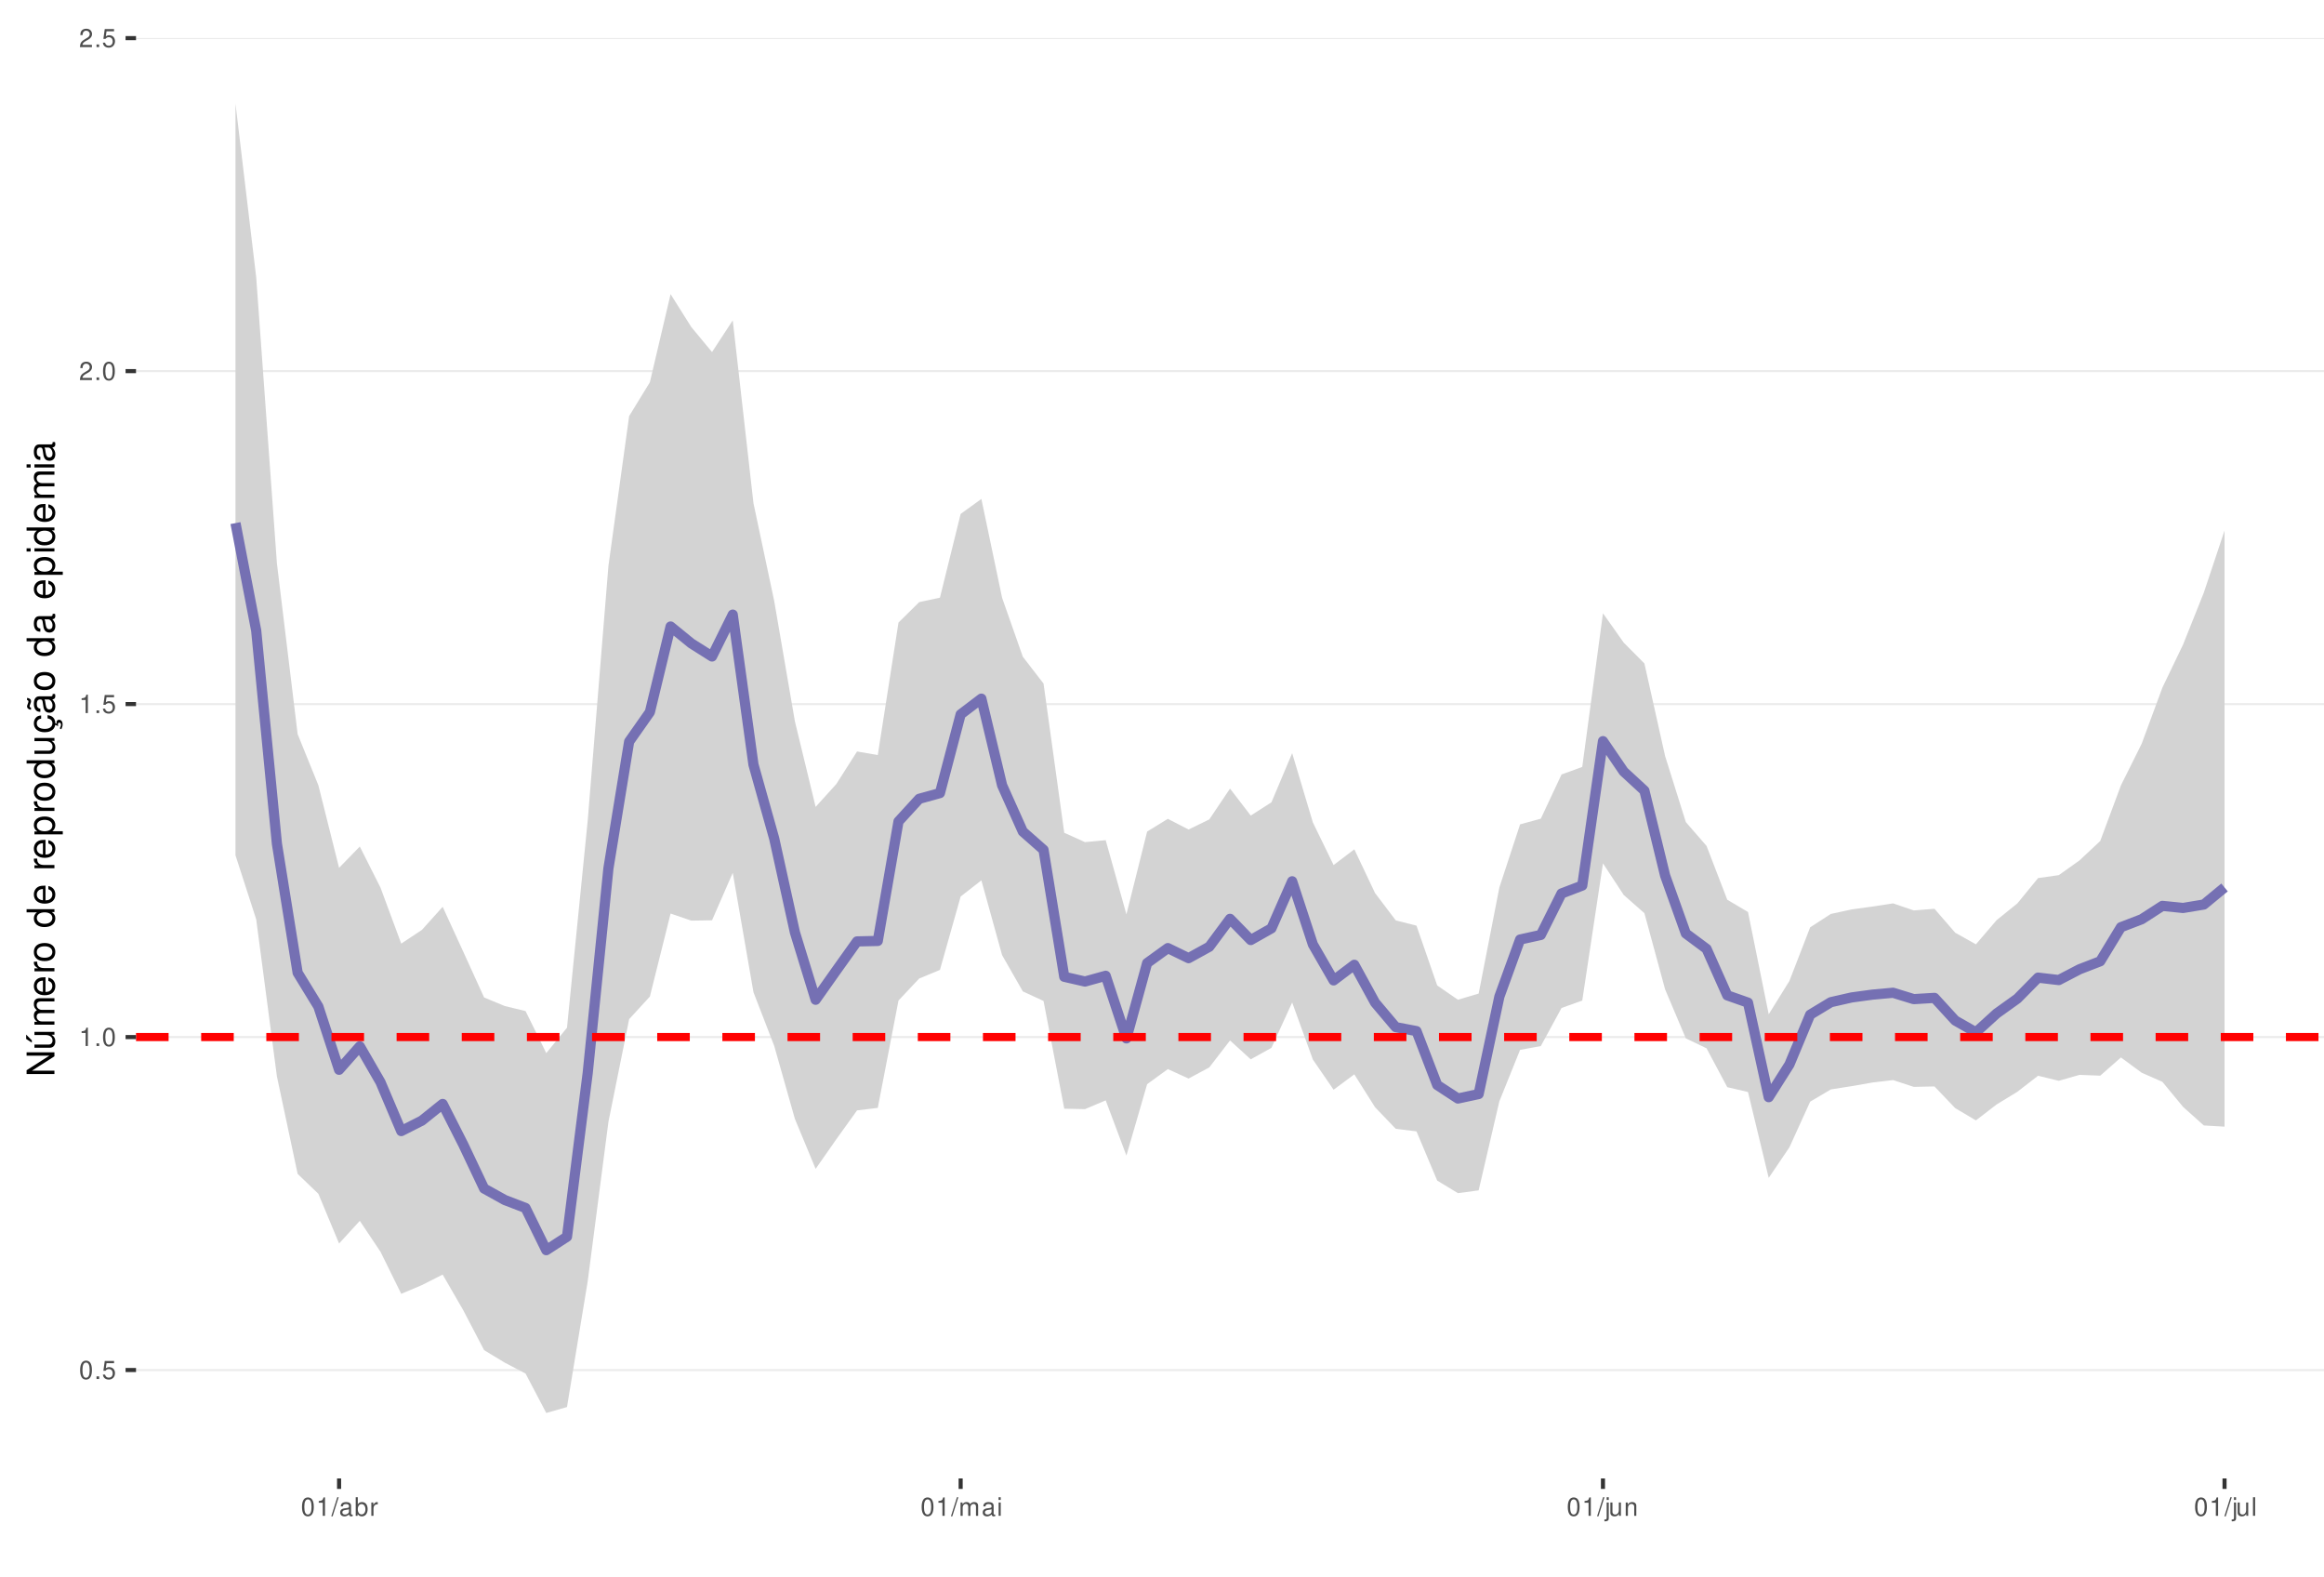
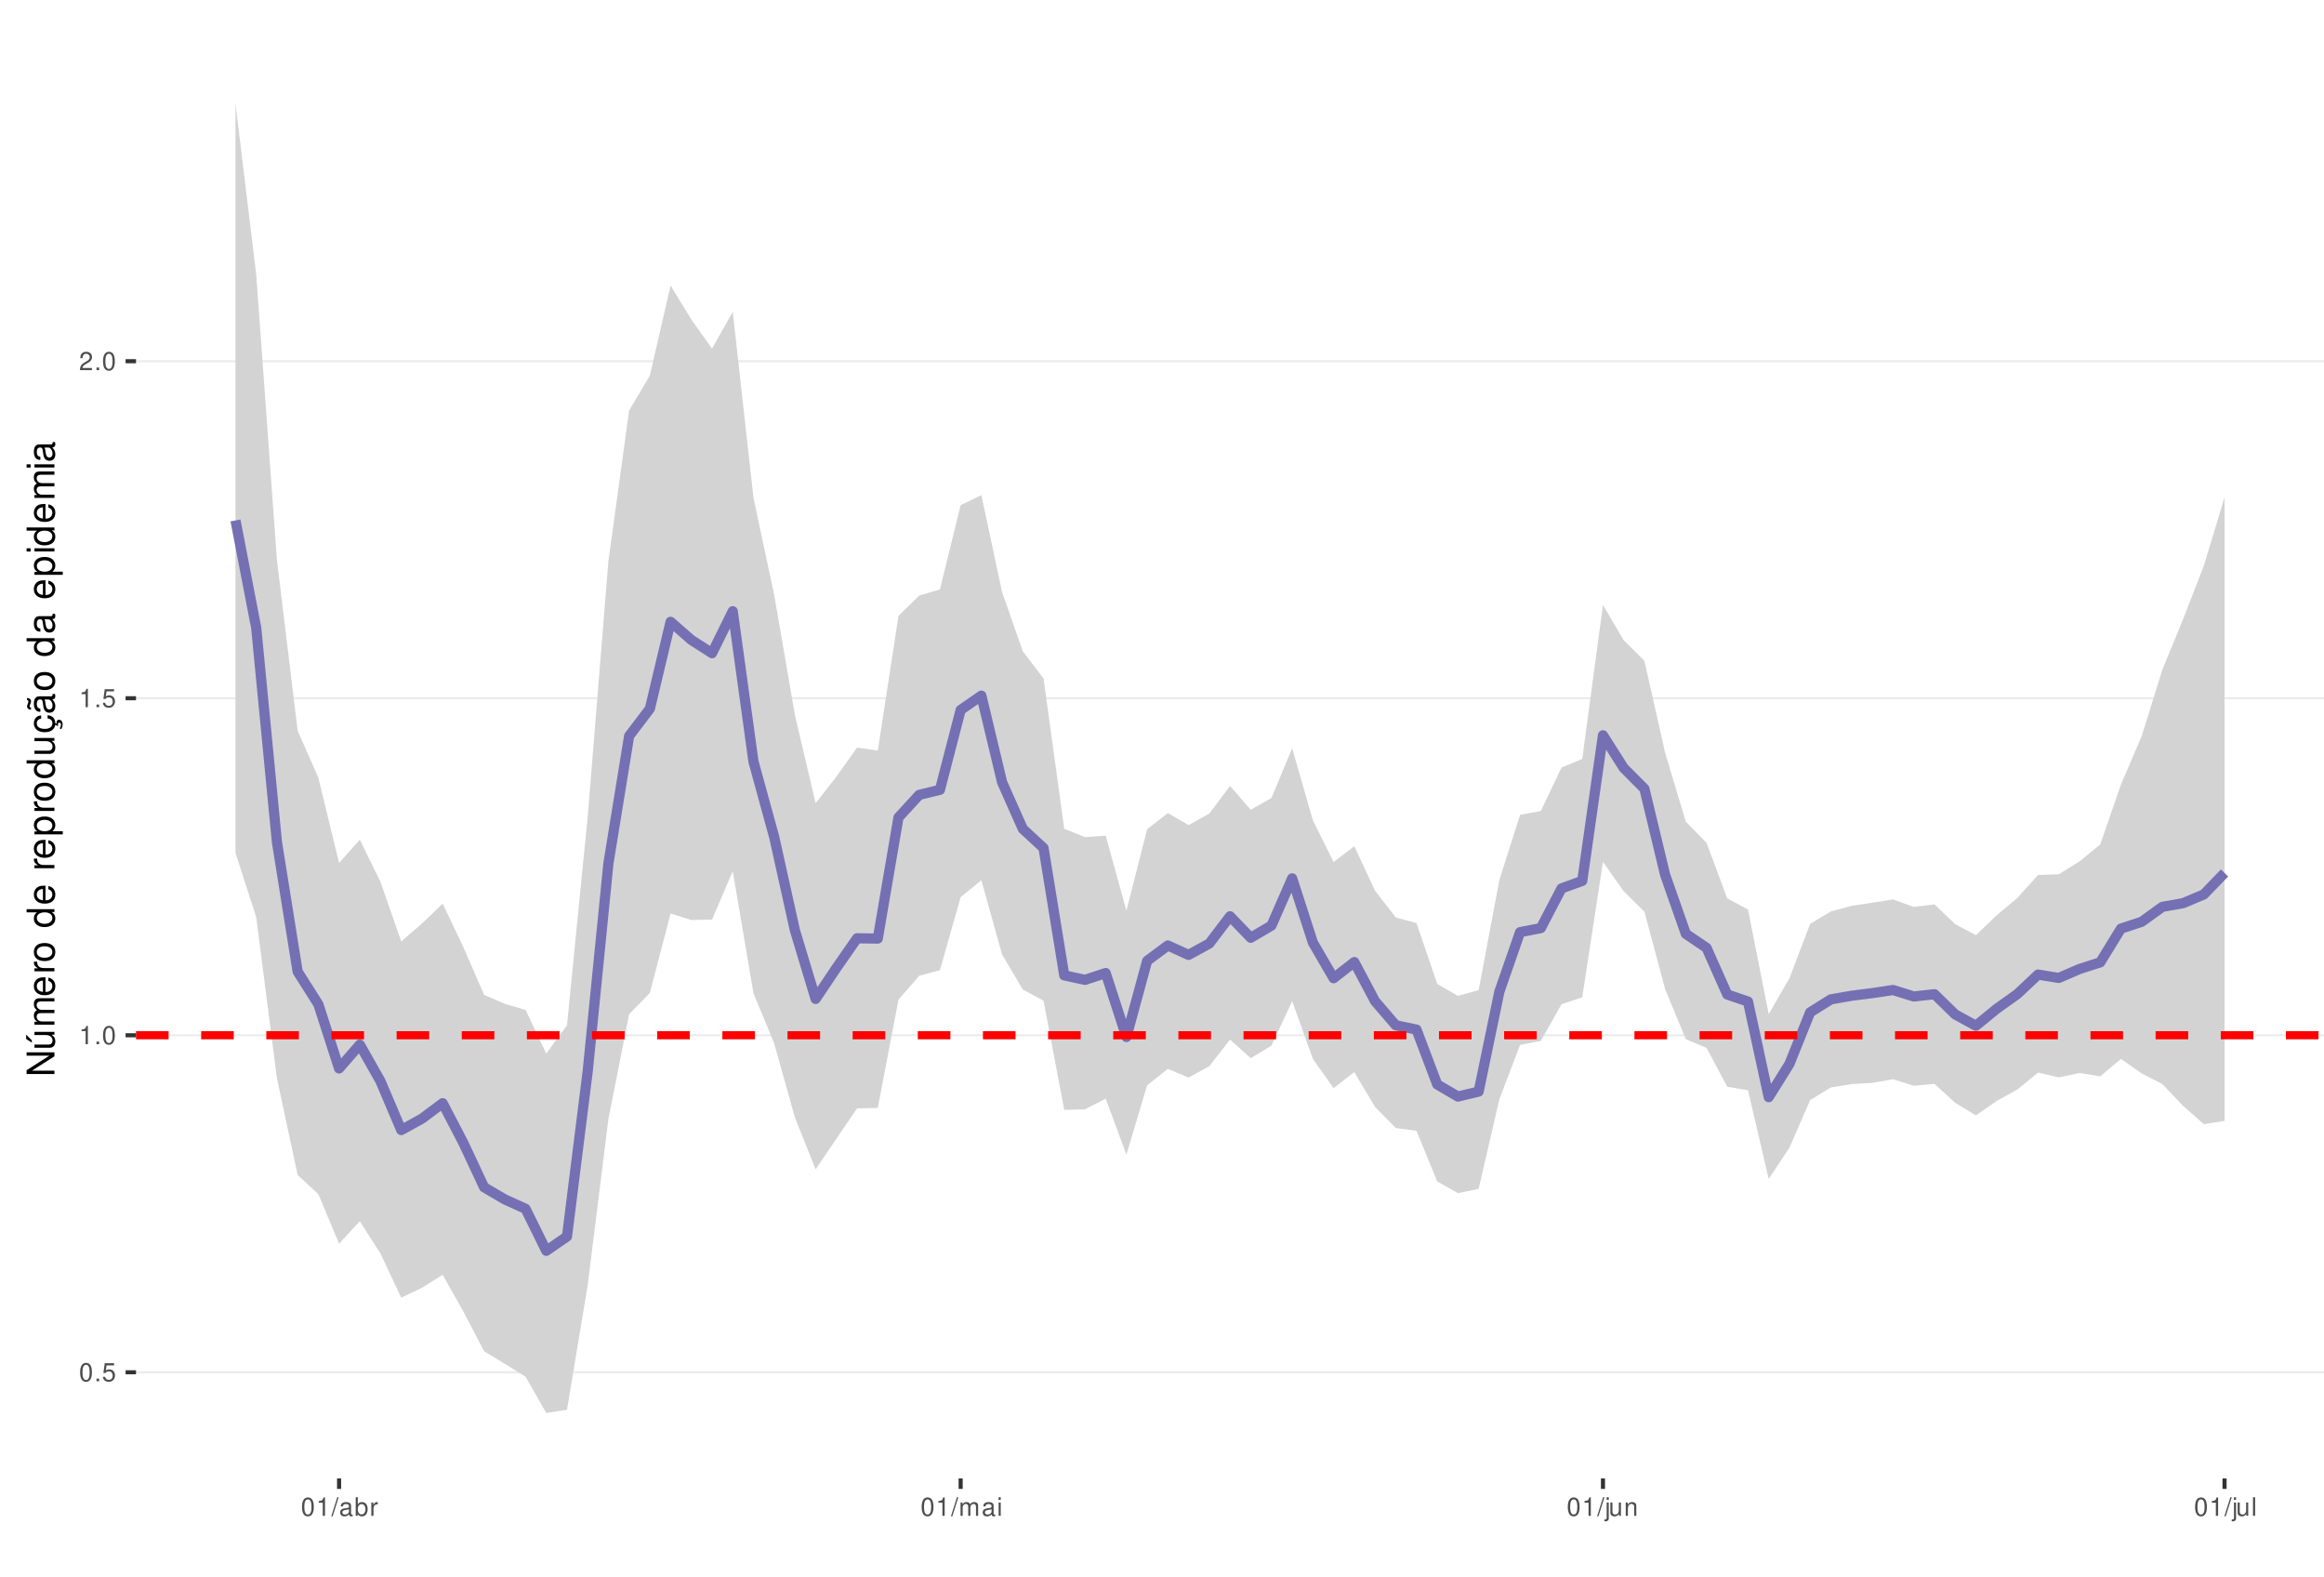
<svg xmlns="http://www.w3.org/2000/svg" xmlns:xlink="http://www.w3.org/1999/xlink" width="609pt" height="413pt" viewBox="0 0 609 413" version="1.1">
  <defs>
    <g>
      <symbol overflow="visible" id="glyph0-0">
        <path style="stroke:none;" d="" />
      </symbol>
      <symbol overflow="visible" id="glyph0-1">
        <path style="stroke:none;" d="M 1.828 -4.812 C 1.391 -4.812 0.984 -4.609 0.75 -4.281 C 0.438 -3.859 0.281 -3.219 0.281 -2.328 C 0.281 -0.703 0.812 0.156 1.828 0.156 C 2.828 0.156 3.375 -0.703 3.375 -2.297 C 3.375 -3.219 3.234 -3.844 2.922 -4.281 C 2.672 -4.625 2.281 -4.812 1.828 -4.812 Z M 1.828 -4.297 C 2.469 -4.297 2.781 -3.641 2.781 -2.344 C 2.781 -0.969 2.469 -0.328 1.812 -0.328 C 1.203 -0.328 0.891 -1 0.891 -2.328 C 0.891 -3.641 1.203 -4.297 1.828 -4.297 Z M 1.828 -4.297 " />
      </symbol>
      <symbol overflow="visible" id="glyph0-2">
        <path style="stroke:none;" d="M 1.266 -0.688 L 0.578 -0.688 L 0.578 0 L 1.266 0 Z M 1.266 -0.688 " />
      </symbol>
      <symbol overflow="visible" id="glyph0-3">
        <path style="stroke:none;" d="M 3.172 -4.719 L 0.734 -4.719 L 0.375 -2.156 L 0.922 -2.156 C 1.188 -2.469 1.422 -2.594 1.797 -2.594 C 2.422 -2.594 2.812 -2.156 2.812 -1.453 C 2.812 -0.781 2.422 -0.359 1.781 -0.359 C 1.266 -0.359 0.953 -0.625 0.812 -1.156 L 0.234 -1.156 C 0.312 -0.766 0.375 -0.578 0.516 -0.406 C 0.781 -0.047 1.266 0.156 1.797 0.156 C 2.75 0.156 3.422 -0.547 3.422 -1.531 C 3.422 -2.469 2.797 -3.109 1.891 -3.109 C 1.562 -3.109 1.297 -3.016 1.016 -2.828 L 1.203 -4.141 L 3.172 -4.141 Z M 3.172 -4.719 " />
      </symbol>
      <symbol overflow="visible" id="glyph0-4">
        <path style="stroke:none;" d="M 1.719 -3.422 L 1.719 0 L 2.312 0 L 2.312 -4.812 L 1.922 -4.812 C 1.719 -4.078 1.578 -3.969 0.672 -3.859 L 0.672 -3.422 Z M 1.719 -3.422 " />
      </symbol>
      <symbol overflow="visible" id="glyph0-5">
        <path style="stroke:none;" d="M 3.375 -0.578 L 0.891 -0.578 C 0.938 -0.984 1.156 -1.234 1.734 -1.578 L 2.406 -1.953 C 3.062 -2.328 3.406 -2.812 3.406 -3.406 C 3.406 -3.812 3.234 -4.188 2.969 -4.438 C 2.688 -4.688 2.344 -4.812 1.891 -4.812 C 1.297 -4.812 0.844 -4.594 0.578 -4.188 C 0.422 -3.938 0.344 -3.641 0.328 -3.141 L 0.922 -3.141 C 0.938 -3.469 0.984 -3.672 1.062 -3.828 C 1.219 -4.125 1.516 -4.297 1.875 -4.297 C 2.406 -4.297 2.797 -3.906 2.797 -3.391 C 2.797 -3.016 2.578 -2.672 2.156 -2.438 L 1.547 -2.078 C 0.562 -1.516 0.281 -1.062 0.219 0 L 3.375 0 Z M 3.375 -0.578 " />
      </symbol>
      <symbol overflow="visible" id="glyph0-6">
        <path style="stroke:none;" d="M 1.531 -4.859 L -0.047 0.141 L 0.312 0.141 L 1.891 -4.859 Z M 1.531 -4.859 " />
      </symbol>
      <symbol overflow="visible" id="glyph0-7">
        <path style="stroke:none;" d="M 3.562 -0.328 C 3.5 -0.312 3.469 -0.312 3.438 -0.312 C 3.25 -0.312 3.141 -0.406 3.141 -0.578 L 3.141 -2.641 C 3.141 -3.25 2.688 -3.594 1.828 -3.594 C 1.312 -3.594 0.906 -3.438 0.672 -3.188 C 0.516 -3 0.453 -2.797 0.438 -2.453 L 0.984 -2.453 C 1.031 -2.875 1.297 -3.078 1.812 -3.078 C 2.312 -3.078 2.594 -2.891 2.594 -2.562 L 2.594 -2.406 C 2.578 -2.172 2.469 -2.078 2.016 -2.031 C 1.219 -1.922 1.109 -1.891 0.891 -1.812 C 0.484 -1.641 0.281 -1.328 0.281 -0.875 C 0.281 -0.25 0.719 0.156 1.422 0.156 C 1.859 0.156 2.219 0 2.609 -0.359 C 2.656 0 2.828 0.156 3.188 0.156 C 3.297 0.156 3.375 0.141 3.562 0.094 Z M 2.594 -1.094 C 2.594 -0.906 2.531 -0.797 2.375 -0.641 C 2.141 -0.438 1.875 -0.328 1.547 -0.328 C 1.109 -0.328 0.859 -0.547 0.859 -0.891 C 0.859 -1.266 1.094 -1.438 1.703 -1.531 C 2.297 -1.609 2.406 -1.641 2.594 -1.719 Z M 2.594 -1.094 " />
      </symbol>
      <symbol overflow="visible" id="glyph0-8">
        <path style="stroke:none;" d="M 0.359 -4.859 L 0.359 0 L 0.859 0 L 0.859 -0.453 C 1.125 -0.047 1.484 0.156 1.969 0.156 C 2.875 0.156 3.484 -0.594 3.484 -1.75 C 3.484 -2.891 2.922 -3.594 1.984 -3.594 C 1.516 -3.594 1.172 -3.406 0.906 -3.016 L 0.906 -4.859 Z M 1.891 -3.062 C 2.5 -3.062 2.906 -2.531 2.906 -1.703 C 2.906 -0.906 2.484 -0.359 1.891 -0.359 C 1.297 -0.359 0.906 -0.906 0.906 -1.719 C 0.906 -2.531 1.297 -3.062 1.891 -3.062 Z M 1.891 -3.062 " />
      </symbol>
      <symbol overflow="visible" id="glyph0-9">
        <path style="stroke:none;" d="M 0.453 -3.484 L 0.453 0 L 1.016 0 L 1.016 -1.812 C 1.031 -2.656 1.375 -3.016 2.141 -3 L 2.141 -3.562 C 2.047 -3.578 1.984 -3.594 1.922 -3.594 C 1.562 -3.594 1.297 -3.375 0.969 -2.859 L 0.969 -3.484 Z M 0.453 -3.484 " />
      </symbol>
      <symbol overflow="visible" id="glyph0-10">
        <path style="stroke:none;" d="M 0.469 -3.484 L 0.469 0 L 1.031 0 L 1.031 -2.188 C 1.031 -2.703 1.391 -3.109 1.844 -3.109 C 2.25 -3.109 2.484 -2.844 2.484 -2.406 L 2.484 0 L 3.047 0 L 3.047 -2.188 C 3.047 -2.703 3.422 -3.109 3.875 -3.109 C 4.266 -3.109 4.516 -2.844 4.516 -2.406 L 4.516 0 L 5.078 0 L 5.078 -2.609 C 5.078 -3.234 4.719 -3.594 4.062 -3.594 C 3.594 -3.594 3.312 -3.453 2.984 -3.062 C 2.781 -3.422 2.5 -3.594 2.047 -3.594 C 1.578 -3.594 1.266 -3.422 0.984 -3 L 0.984 -3.484 Z M 0.469 -3.484 " />
      </symbol>
      <symbol overflow="visible" id="glyph0-11">
        <path style="stroke:none;" d="M 1 -3.484 L 0.453 -3.484 L 0.453 0 L 1 0 Z M 1 -4.859 L 0.438 -4.859 L 0.438 -4.156 L 1 -4.156 Z M 1 -4.859 " />
      </symbol>
      <symbol overflow="visible" id="glyph0-12">
        <path style="stroke:none;" d="M 0.469 -3.484 L 0.469 0.5 C 0.469 0.859 0.359 0.969 0.016 0.969 C -0.031 0.969 -0.047 0.969 -0.125 0.953 L -0.125 1.438 C -0.047 1.438 -0.016 1.453 0.062 1.453 C 0.688 1.453 1.016 1.203 1.016 0.719 L 1.016 -3.484 Z M 1.016 -4.859 L 0.469 -4.859 L 0.469 -4.156 L 1.016 -4.156 Z M 1.016 -4.859 " />
      </symbol>
      <symbol overflow="visible" id="glyph0-13">
        <path style="stroke:none;" d="M 3.203 0 L 3.203 -3.484 L 2.656 -3.484 L 2.656 -1.516 C 2.656 -0.797 2.281 -0.328 1.703 -0.328 C 1.266 -0.328 0.984 -0.594 0.984 -1.016 L 0.984 -3.484 L 0.438 -3.484 L 0.438 -0.797 C 0.438 -0.219 0.859 0.156 1.547 0.156 C 2.062 0.156 2.391 -0.031 2.703 -0.484 L 2.703 0 Z M 3.203 0 " />
      </symbol>
      <symbol overflow="visible" id="glyph0-14">
        <path style="stroke:none;" d="M 0.469 -3.484 L 0.469 0 L 1.031 0 L 1.031 -1.922 C 1.031 -2.641 1.391 -3.109 1.969 -3.109 C 2.406 -3.109 2.688 -2.828 2.688 -2.422 L 2.688 0 L 3.234 0 L 3.234 -2.641 C 3.234 -3.219 2.812 -3.594 2.141 -3.594 C 1.625 -3.594 1.281 -3.391 0.984 -2.906 L 0.984 -3.484 Z M 0.469 -3.484 " />
      </symbol>
      <symbol overflow="visible" id="glyph0-15">
        <path style="stroke:none;" d="M 1.016 -4.859 L 0.453 -4.859 L 0.453 0 L 1.016 0 Z M 1.016 -4.859 " />
      </symbol>
      <symbol overflow="visible" id="glyph1-0">
        <path style="stroke:none;" d="" />
      </symbol>
      <symbol overflow="visible" id="glyph1-1">
        <path style="stroke:none;" d="M -7.297 -6.453 L -7.297 -5.578 L -1.328 -5.578 L -7.297 -1.766 L -7.297 -0.766 L 0 -0.766 L 0 -1.641 L -5.906 -1.641 L 0 -5.406 L 0 -6.453 Z M -7.297 -6.453 " />
      </symbol>
      <symbol overflow="visible" id="glyph1-2">
        <path style="stroke:none;" d="M 0 -4.812 L -5.234 -4.812 L -5.234 -3.984 L -2.266 -3.984 C -1.203 -3.984 -0.5 -3.438 -0.5 -2.562 C -0.5 -1.906 -0.906 -1.484 -1.531 -1.484 L -5.234 -1.484 L -5.234 -0.656 L -1.203 -0.656 C -0.328 -0.656 0.234 -1.297 0.234 -2.312 C 0.234 -3.094 -0.047 -3.578 -0.734 -4.062 L 0 -4.062 Z M -7.406 -2.953 L -5.922 -2 L -5.922 -2.594 L -7.406 -4.094 Z M -7.406 -2.953 " />
      </symbol>
      <symbol overflow="visible" id="glyph1-3">
        <path style="stroke:none;" d="M -5.234 -0.703 L 0 -0.703 L 0 -1.547 L -3.297 -1.547 C -4.047 -1.547 -4.656 -2.094 -4.656 -2.766 C -4.656 -3.391 -4.281 -3.734 -3.609 -3.734 L 0 -3.734 L 0 -4.578 L -3.297 -4.578 C -4.047 -4.578 -4.656 -5.125 -4.656 -5.812 C -4.656 -6.422 -4.266 -6.781 -3.609 -6.781 L 0 -6.781 L 0 -7.625 L -3.938 -7.625 C -4.875 -7.625 -5.391 -7.078 -5.391 -6.094 C -5.391 -5.406 -5.188 -4.984 -4.594 -4.484 C -5.156 -4.188 -5.391 -3.766 -5.391 -3.078 C -5.391 -2.375 -5.125 -1.906 -4.5 -1.469 L -5.234 -1.469 Z M -5.234 -0.703 " />
      </symbol>
      <symbol overflow="visible" id="glyph1-4">
        <path style="stroke:none;" d="M -2.344 -5.125 C -3.141 -5.125 -3.625 -5.062 -4.016 -4.922 C -4.875 -4.578 -5.391 -3.781 -5.391 -2.797 C -5.391 -1.344 -4.281 -0.406 -2.547 -0.406 C -0.812 -0.406 0.234 -1.297 0.234 -2.781 C 0.234 -3.984 -0.453 -4.812 -1.594 -5.016 L -1.594 -4.188 C -0.906 -3.953 -0.547 -3.484 -0.547 -2.812 C -0.547 -2.281 -0.781 -1.828 -1.219 -1.547 C -1.516 -1.344 -1.812 -1.281 -2.344 -1.266 Z M -3.016 -1.297 C -3.984 -1.359 -4.625 -1.953 -4.625 -2.797 C -4.625 -3.641 -3.953 -4.234 -3.016 -4.234 Z M -3.016 -1.297 " />
      </symbol>
      <symbol overflow="visible" id="glyph1-5">
        <path style="stroke:none;" d="M -5.234 -0.688 L 0 -0.688 L 0 -1.531 L -2.719 -1.531 C -3.984 -1.547 -4.547 -2.062 -4.516 -3.203 L -5.359 -3.203 C -5.375 -3.062 -5.391 -2.984 -5.391 -2.891 C -5.391 -2.344 -5.062 -1.938 -4.297 -1.453 L -5.234 -1.453 Z M -5.234 -0.688 " />
      </symbol>
      <symbol overflow="visible" id="glyph1-6">
        <path style="stroke:none;" d="M -5.391 -2.719 C -5.391 -1.234 -4.344 -0.359 -2.578 -0.359 C -0.812 -0.359 0.234 -1.234 0.234 -2.734 C 0.234 -4.203 -0.812 -5.094 -2.547 -5.094 C -4.359 -5.094 -5.391 -4.234 -5.391 -2.719 Z M -4.625 -2.734 C -4.625 -3.672 -3.844 -4.234 -2.547 -4.234 C -1.312 -4.234 -0.547 -3.656 -0.547 -2.734 C -0.547 -1.797 -1.312 -1.234 -2.578 -1.234 C -3.844 -1.234 -4.625 -1.797 -4.625 -2.734 Z M -4.625 -2.734 " />
      </symbol>
      <symbol overflow="visible" id="glyph1-7">
        <path style="stroke:none;" d="" />
      </symbol>
      <symbol overflow="visible" id="glyph1-8">
        <path style="stroke:none;" d="M -7.297 -4.953 L -7.297 -4.125 L -4.578 -4.125 C -5.109 -3.766 -5.391 -3.203 -5.391 -2.516 C -5.391 -1.156 -4.297 -0.266 -2.625 -0.266 C -0.859 -0.266 0.234 -1.125 0.234 -2.547 C 0.234 -3.266 -0.047 -3.766 -0.688 -4.203 L 0 -4.203 L 0 -4.953 Z M -4.609 -2.656 C -4.609 -3.547 -3.812 -4.125 -2.562 -4.125 C -1.344 -4.125 -0.547 -3.547 -0.547 -2.656 C -0.547 -1.734 -1.359 -1.125 -2.578 -1.125 C -3.797 -1.125 -4.609 -1.734 -4.609 -2.656 Z M -4.609 -2.656 " />
      </symbol>
      <symbol overflow="visible" id="glyph1-9">
        <path style="stroke:none;" d="M 2.188 -0.547 L 2.188 -1.375 L -0.547 -1.375 C -0.016 -1.812 0.234 -2.312 0.234 -2.984 C 0.234 -4.344 -0.859 -5.234 -2.531 -5.234 C -4.297 -5.234 -5.391 -4.375 -5.391 -2.984 C -5.391 -2.266 -5.062 -1.703 -4.453 -1.312 L -5.234 -1.312 L -5.234 -0.547 Z M -4.609 -2.844 C -4.609 -3.766 -3.797 -4.359 -2.547 -4.359 C -1.359 -4.359 -0.547 -3.75 -0.547 -2.844 C -0.547 -1.953 -1.344 -1.375 -2.578 -1.375 C -3.812 -1.375 -4.609 -1.953 -4.609 -2.844 Z M -4.609 -2.844 " />
      </symbol>
      <symbol overflow="visible" id="glyph1-10">
        <path style="stroke:none;" d="M 0 -4.812 L -5.234 -4.812 L -5.234 -3.984 L -2.266 -3.984 C -1.203 -3.984 -0.5 -3.438 -0.5 -2.562 C -0.5 -1.906 -0.906 -1.484 -1.531 -1.484 L -5.234 -1.484 L -5.234 -0.656 L -1.203 -0.656 C -0.328 -0.656 0.234 -1.297 0.234 -2.312 C 0.234 -3.094 -0.047 -3.578 -0.734 -4.062 L 0 -4.062 Z M 0 -4.812 " />
      </symbol>
      <symbol overflow="visible" id="glyph1-11">
        <path style="stroke:none;" d="M 0.234 -2.641 C 0.234 -3.875 -0.547 -4.703 -1.797 -4.766 L -1.797 -3.938 C -0.953 -3.797 -0.531 -3.359 -0.531 -2.656 C -0.531 -1.734 -1.281 -1.188 -2.516 -1.188 C -3.844 -1.188 -4.625 -1.719 -4.625 -2.625 C -4.625 -3.328 -4.203 -3.766 -3.484 -3.875 L -3.484 -4.703 C -3.984 -4.672 -4.312 -4.562 -4.609 -4.359 C -5.094 -4 -5.391 -3.375 -5.391 -2.641 C -5.391 -1.219 -4.266 -0.312 -2.531 -0.312 C -1.469 -0.312 -0.625 -0.672 -0.156 -1.312 C 0.047 -1.594 0.125 -1.812 0.203 -2.25 L 0.922 -1.938 L 0.984 -2.062 C 0.938 -2.188 0.906 -2.25 0.906 -2.375 C 0.906 -2.656 1.047 -2.828 1.281 -2.828 C 1.547 -2.828 1.734 -2.594 1.734 -2.297 C 1.734 -2.031 1.672 -1.844 1.438 -1.406 L 1.406 -1.312 L 1.812 -1.094 C 2.078 -1.75 2.141 -1.953 2.141 -2.344 C 2.141 -3.109 1.781 -3.578 1.203 -3.578 C 0.781 -3.578 0.547 -3.297 0.547 -2.797 C 0.547 -2.703 0.547 -2.641 0.562 -2.516 Z M 0.234 -2.641 " />
      </symbol>
      <symbol overflow="visible" id="glyph1-12">
        <path style="stroke:none;" d="M -0.484 -5.344 C -0.469 -5.266 -0.469 -5.219 -0.469 -5.172 C -0.469 -4.875 -0.625 -4.719 -0.875 -4.719 L -3.953 -4.719 C -4.891 -4.719 -5.391 -4.047 -5.391 -2.75 C -5.391 -1.984 -5.172 -1.375 -4.781 -1.016 C -4.516 -0.766 -4.203 -0.672 -3.688 -0.656 L -3.688 -1.484 C -4.328 -1.562 -4.625 -1.938 -4.625 -2.719 C -4.625 -3.484 -4.344 -3.891 -3.844 -3.891 L -3.625 -3.891 C -3.266 -3.875 -3.125 -3.703 -3.047 -3.016 C -2.891 -1.844 -2.844 -1.656 -2.719 -1.344 C -2.453 -0.734 -2 -0.422 -1.312 -0.422 C -0.375 -0.422 0.234 -1.078 0.234 -2.141 C 0.234 -2.797 0 -3.328 -0.547 -3.922 C 0 -3.984 0.234 -4.234 0.234 -4.781 C 0.234 -4.953 0.203 -5.062 0.141 -5.344 Z M -1.656 -3.891 C -1.375 -3.891 -1.203 -3.812 -0.969 -3.562 C -0.656 -3.219 -0.5 -2.812 -0.5 -2.312 C -0.5 -1.672 -0.812 -1.297 -1.344 -1.297 C -1.891 -1.297 -2.172 -1.656 -2.297 -2.547 C -2.422 -3.438 -2.453 -3.609 -2.594 -3.891 Z M -7.172 -3.75 C -6.922 -3.672 -6.812 -3.547 -6.812 -3.375 C -6.812 -3.25 -6.875 -2.984 -6.984 -2.734 C -7.156 -2.312 -7.172 -2.25 -7.172 -2.047 C -7.172 -1.594 -6.797 -1.297 -6.141 -1.188 L -6.141 -1.766 C -6.375 -1.812 -6.5 -1.938 -6.5 -2.094 C -6.5 -2.203 -6.469 -2.344 -6.375 -2.578 C -6.156 -3.156 -6.125 -3.234 -6.125 -3.438 C -6.125 -3.922 -6.484 -4.219 -7.172 -4.312 Z M -7.172 -3.75 " />
      </symbol>
      <symbol overflow="visible" id="glyph1-13">
        <path style="stroke:none;" d="M -0.484 -5.344 C -0.469 -5.266 -0.469 -5.219 -0.469 -5.172 C -0.469 -4.875 -0.625 -4.719 -0.875 -4.719 L -3.953 -4.719 C -4.891 -4.719 -5.391 -4.047 -5.391 -2.75 C -5.391 -1.984 -5.172 -1.375 -4.781 -1.016 C -4.516 -0.766 -4.203 -0.672 -3.688 -0.656 L -3.688 -1.484 C -4.328 -1.562 -4.625 -1.938 -4.625 -2.719 C -4.625 -3.484 -4.344 -3.891 -3.844 -3.891 L -3.625 -3.891 C -3.266 -3.875 -3.125 -3.703 -3.047 -3.016 C -2.891 -1.844 -2.844 -1.656 -2.719 -1.344 C -2.453 -0.734 -2 -0.422 -1.312 -0.422 C -0.375 -0.422 0.234 -1.078 0.234 -2.141 C 0.234 -2.797 0 -3.328 -0.547 -3.922 C 0 -3.984 0.234 -4.234 0.234 -4.781 C 0.234 -4.953 0.203 -5.062 0.141 -5.344 Z M -1.656 -3.891 C -1.375 -3.891 -1.203 -3.812 -0.969 -3.562 C -0.656 -3.219 -0.5 -2.812 -0.5 -2.312 C -0.5 -1.672 -0.812 -1.297 -1.344 -1.297 C -1.891 -1.297 -2.172 -1.656 -2.297 -2.547 C -2.422 -3.438 -2.453 -3.609 -2.594 -3.891 Z M -1.656 -3.891 " />
      </symbol>
      <symbol overflow="visible" id="glyph1-14">
        <path style="stroke:none;" d="M -5.234 -1.5 L -5.234 -0.672 L 0 -0.672 L 0 -1.5 Z M -7.297 -1.5 L -7.297 -0.656 L -6.234 -0.656 L -6.234 -1.5 Z M -7.297 -1.5 " />
      </symbol>
    </g>
    <clipPath id="clip1">
      <path d="M 35.645 9.961 L 609 9.961 L 609 387.328 L 35.645 387.328 Z M 35.645 9.961 " />
    </clipPath>
    <clipPath id="clip2">
-       <path d="M 35.645 358 L 609 358 L 609 360 L 35.645 360 Z M 35.645 358 " />
+       <path d="M 35.645 359 L 609 359 L 609 360 L 35.645 360 Z M 35.645 359 " />
    </clipPath>
    <clipPath id="clip3">
-       <path d="M 35.645 271 L 609 271 L 609 272 L 35.645 272 Z M 35.645 271 " />
+       <path d="M 35.645 270 L 609 270 L 609 272 L 35.645 272 Z M 35.645 270 " />
    </clipPath>
    <clipPath id="clip4">
-       <path d="M 35.645 184 L 609 184 L 609 185 L 35.645 185 Z M 35.645 184 " />
+       <path d="M 35.645 182 L 609 182 L 609 184 L 35.645 184 Z M 35.645 182 " />
    </clipPath>
    <clipPath id="clip5">
-       <path d="M 35.645 96 L 609 96 L 609 98 L 35.645 98 Z M 35.645 96 " />
+       <path d="M 35.645 94 L 609 94 L 609 95 L 35.645 95 Z M 35.645 94 " />
    </clipPath>
    <clipPath id="clip6">
-       <path d="M 35.645 9.961 L 609 9.961 L 609 11 L 35.645 11 Z M 35.645 9.961 " />
-     </clipPath>
-     <clipPath id="clip7">
      <path d="M 35.645 270 L 609 270 L 609 273 L 35.645 273 Z M 35.645 270 " />
    </clipPath>
  </defs>
  <g id="surface53">
    <rect x="0" y="0" width="609" height="413" style="fill:rgb(100%,100%,100%);fill-opacity:1;stroke:none;" />
    <rect x="0" y="0" width="609" height="413" style="fill:rgb(100%,100%,100%);fill-opacity:1;stroke:none;" />
    <path style="fill:none;stroke-width:1.067;stroke-linecap:round;stroke-linejoin:round;stroke:rgb(100%,100%,100%);stroke-opacity:1;stroke-miterlimit:10;" d="M 0 413 L 609 413 L 609 0 L 0 0 Z M 0 413 " />
    <g clip-path="url(#clip1)" clip-rule="nonzero">
      <path style=" stroke:none;fill-rule:nonzero;fill:rgb(100%,100%,100%);fill-opacity:1;" d="M 35.645 387.328 L 609 387.328 L 609 9.961 L 35.645 9.961 Z M 35.645 387.328 " />
    </g>
    <g clip-path="url(#clip2)" clip-rule="nonzero">
-       <path style="fill:none;stroke-width:0.533;stroke-linecap:butt;stroke-linejoin:round;stroke:rgb(92.157%,92.157%,92.157%);stroke-opacity:1;stroke-miterlimit:10;" d="M 35.645 358.922 L 609 358.922 " />
+       <path style="fill:none;stroke-width:0.533;stroke-linecap:butt;stroke-linejoin:round;stroke:rgb(92.157%,92.157%,92.157%);stroke-opacity:1;stroke-miterlimit:10;" d="M 35.645 359.512 L 609 359.512 " />
    </g>
    <g clip-path="url(#clip3)" clip-rule="nonzero">
-       <path style="fill:none;stroke-width:0.533;stroke-linecap:butt;stroke-linejoin:round;stroke:rgb(92.157%,92.157%,92.157%);stroke-opacity:1;stroke-miterlimit:10;" d="M 35.645 271.691 L 609 271.691 " />
+       <path style="fill:none;stroke-width:0.533;stroke-linecap:butt;stroke-linejoin:round;stroke:rgb(92.157%,92.157%,92.157%);stroke-opacity:1;stroke-miterlimit:10;" d="M 35.645 271.219 L 609 271.219 " />
    </g>
    <g clip-path="url(#clip4)" clip-rule="nonzero">
-       <path style="fill:none;stroke-width:0.533;stroke-linecap:butt;stroke-linejoin:round;stroke:rgb(92.157%,92.157%,92.157%);stroke-opacity:1;stroke-miterlimit:10;" d="M 35.645 184.457 L 609 184.457 " />
+       <path style="fill:none;stroke-width:0.533;stroke-linecap:butt;stroke-linejoin:round;stroke:rgb(92.157%,92.157%,92.157%);stroke-opacity:1;stroke-miterlimit:10;" d="M 35.645 182.922 L 609 182.922 " />
    </g>
    <g clip-path="url(#clip5)" clip-rule="nonzero">
-       <path style="fill:none;stroke-width:0.533;stroke-linecap:butt;stroke-linejoin:round;stroke:rgb(92.157%,92.157%,92.157%);stroke-opacity:1;stroke-miterlimit:10;" d="M 35.645 97.223 L 609 97.223 " />
-     </g>
+       <path style="fill:none;stroke-width:0.533;stroke-linecap:butt;stroke-linejoin:round;stroke:rgb(92.157%,92.157%,92.157%);stroke-opacity:1;stroke-miterlimit:10;" d="M 35.645 94.625 L 609 94.625 " />
+     </g>
+     <path style=" stroke:none;fill-rule:nonzero;fill:rgb(82.745%,82.745%,82.745%);fill-opacity:1;" d="M 61.707 27.117 L 67.137 71.863 L 72.566 146.664 L 77.996 191.41 L 83.426 203.758 L 88.855 226.105 L 94.285 219.969 L 99.715 231.066 L 105.145 246.652 L 110.57 241.949 L 116 236.746 L 121.43 248.152 L 126.859 260.625 L 132.289 262.988 L 137.719 264.57 L 143.148 276.027 L 148.578 268.594 L 154.008 213.965 L 159.438 146.938 L 164.867 107.523 L 170.297 98.402 L 175.727 74.805 L 181.156 83.695 L 186.586 91.332 L 192.016 81.699 L 197.445 130.414 L 202.875 155.84 L 208.305 187.332 L 213.734 210.434 L 219.16 203.484 L 224.59 195.852 L 230.02 196.641 L 235.449 161.332 L 240.879 156.035 L 246.309 154.406 L 251.738 132.328 L 257.168 129.727 L 262.598 155.141 L 268.027 170.637 L 273.457 177.742 L 278.887 217.145 L 284.316 219.309 L 289.746 218.922 L 295.176 238.578 L 300.605 217.234 L 306.035 213.004 L 311.465 216.168 L 316.895 213.141 L 322.324 205.91 L 327.754 212.129 L 333.18 209.07 L 338.609 196.023 L 344.039 214.906 L 349.469 225.844 L 354.898 221.684 L 360.328 233.359 L 365.758 240.344 L 371.188 241.836 L 376.617 257.758 L 382.047 260.902 L 387.477 259.398 L 392.906 230.555 L 398.336 213.461 L 403.766 212.461 L 409.195 201.098 L 414.625 198.832 L 420.055 158.508 L 425.484 167.727 L 430.914 173.125 L 436.344 197.223 L 441.77 215.27 L 447.199 220.82 L 452.629 235.363 L 458.059 238.281 L 463.488 265.688 L 468.918 256.301 L 474.348 242.027 L 479.777 238.785 L 485.207 237.305 L 490.637 236.504 L 496.066 235.633 L 501.496 237.598 L 506.926 236.922 L 512.355 242.121 L 517.785 244.996 L 523.215 239.805 L 528.645 235.246 L 534.074 229.23 L 539.504 229.047 L 544.934 225.68 L 550.363 221.219 L 555.789 205.543 L 561.219 192.875 L 566.648 175.422 L 572.078 162.227 L 577.508 148.207 L 582.938 130.305 L 582.938 293.645 L 577.508 294.504 L 572.078 289.719 L 566.648 284.004 L 561.219 281.219 L 555.789 277.41 L 550.363 281.984 L 544.934 281.105 L 539.504 282.258 L 534.074 280.984 L 528.645 285.426 L 523.215 288.438 L 517.785 292.199 L 512.355 288.922 L 506.926 283.949 L 501.496 284.445 L 496.066 282.734 L 490.637 283.691 L 485.207 284.012 L 479.777 284.898 L 474.348 288.203 L 468.918 300.684 L 463.488 308.852 L 458.059 285.629 L 452.629 284.707 L 447.199 274.523 L 441.77 272.258 L 436.344 259.133 L 430.914 238.852 L 425.484 233.492 L 420.055 225.801 L 414.625 261.273 L 409.195 263.09 L 403.766 272.695 L 398.336 273.742 L 392.906 287.984 L 387.477 311.457 L 382.047 312.582 L 376.617 309.504 L 371.188 296.258 L 365.758 295.516 L 360.328 290.004 L 354.898 280.875 L 349.469 285.074 L 344.039 277.422 L 338.609 262.285 L 333.18 273.945 L 327.754 277.211 L 322.324 272.344 L 316.895 279.336 L 311.465 282.301 L 306.035 280.023 L 300.605 284.316 L 295.176 302.492 L 289.746 287.836 L 284.316 290.633 L 278.887 290.762 L 273.457 262.164 L 268.027 259.242 L 262.598 250.066 L 257.168 230.605 L 251.738 235.027 L 246.309 254.164 L 240.879 255.637 L 235.449 261.887 L 230.02 290.246 L 224.59 290.379 L 219.16 298.34 L 213.734 306.348 L 208.305 292.77 L 202.875 273.348 L 197.445 260.234 L 192.016 228.23 L 186.586 240.914 L 181.156 241.031 L 175.727 239.312 L 170.297 260.129 L 164.867 265.699 L 159.438 293.137 L 154.008 336.676 L 148.578 369.328 L 143.148 370.176 L 137.719 360.676 L 132.289 357.312 L 126.859 353.996 L 121.43 343.613 L 116 333.961 L 110.57 337.387 L 105.145 339.961 L 99.715 328.422 L 94.285 319.938 L 88.855 325.82 L 83.426 312.863 L 77.996 307.805 L 72.566 282.488 L 67.137 240.277 L 61.707 223.438 Z M 61.707 27.117 " />
+     <path style="fill:none;stroke-width:2.667;stroke-linecap:butt;stroke-linejoin:round;stroke:rgb(45.882%,43.922%,70.196%);stroke-opacity:1;stroke-miterlimit:10;" d="M 61.707 136.344 L 67.137 164.457 L 72.566 220.586 L 77.996 254.539 L 83.426 263.109 L 88.855 279.918 L 94.285 273.672 L 99.715 283.27 L 105.145 296.055 L 110.57 293.066 L 116 289.012 L 121.43 299.438 L 126.859 311.043 L 132.289 314.227 L 137.719 316.684 L 143.148 327.691 L 148.578 323.945 L 154.008 280.656 L 159.438 226.16 L 164.867 192.812 L 170.297 185.672 L 175.727 162.902 L 181.156 167.648 L 186.586 171.125 L 192.016 160.129 L 197.445 199.512 L 202.875 219.281 L 208.305 243.738 L 213.734 261.703 L 219.16 253.617 L 224.59 245.812 L 230.02 245.891 L 235.449 214.156 L 240.879 208.242 L 246.309 206.914 L 251.738 185.996 L 257.168 182.246 L 262.598 204.93 L 268.027 217.148 L 273.457 222.164 L 278.887 255.523 L 284.316 256.707 L 289.746 254.918 L 295.176 271.676 L 300.605 251.727 L 306.035 247.699 L 311.465 250.164 L 316.895 247.191 L 322.324 240.047 L 327.754 245.676 L 333.18 242.488 L 338.609 230.109 L 344.039 246.934 L 349.469 256.277 L 354.898 252.047 L 360.328 262.289 L 365.758 268.602 L 371.188 269.73 L 376.617 284.094 L 382.047 287.277 L 387.477 285.973 L 392.906 259.809 L 398.336 244.207 L 403.766 243.152 L 409.195 232.75 L 414.625 230.773 L 420.055 192.637 L 425.484 201.184 L 430.914 206.637 L 436.344 229.184 L 441.77 244.641 L 447.199 248.324 L 452.629 260.543 L 458.059 262.387 L 463.488 287.438 L 468.918 278.73 L 474.348 265.215 L 479.777 261.816 L 485.207 260.867 L 490.637 260.18 L 496.066 259.363 L 501.496 261.059 L 506.926 260.465 L 512.355 265.758 L 517.785 268.73 L 523.215 264.297 L 528.645 260.422 L 534.074 255.324 L 539.504 256.203 L 544.934 253.863 L 550.363 252.117 L 555.789 243.285 L 561.219 241.496 L 566.648 237.574 L 572.078 236.613 L 577.508 234.324 L 582.938 228.695 " />
    <g clip-path="url(#clip6)" clip-rule="nonzero">
-       <path style="fill:none;stroke-width:0.533;stroke-linecap:butt;stroke-linejoin:round;stroke:rgb(92.157%,92.157%,92.157%);stroke-opacity:1;stroke-miterlimit:10;" d="M 35.645 9.988 L 609 9.988 " />
-     </g>
-     <path style=" stroke:none;fill-rule:nonzero;fill:rgb(82.745%,82.745%,82.745%);fill-opacity:1;" d="M 61.707 27.117 L 67.137 72.617 L 72.566 147.602 L 77.996 192.332 L 83.426 205.719 L 88.855 227.359 L 94.285 221.773 L 99.715 232.559 L 105.145 247.207 L 110.57 243.609 L 116 237.57 L 121.43 249.402 L 126.859 261.324 L 132.289 263.566 L 137.719 264.883 L 143.148 275.891 L 148.578 269.242 L 154.008 214.984 L 159.438 148.246 L 164.867 109.004 L 170.297 100.145 L 175.727 77.062 L 181.156 85.68 L 186.586 92.23 L 192.016 83.93 L 197.445 131.832 L 202.875 157.43 L 208.305 188.988 L 213.734 211.391 L 219.16 205.398 L 224.59 196.871 L 230.02 197.816 L 235.449 163.094 L 240.879 157.742 L 246.309 156.578 L 251.738 134.637 L 257.168 130.715 L 262.598 156.609 L 268.027 172.051 L 273.457 179.082 L 278.887 218.176 L 284.316 220.621 L 289.746 220.113 L 295.176 239.551 L 300.605 217.855 L 306.035 214.52 L 311.465 217.32 L 316.895 214.668 L 322.324 206.598 L 327.754 213.664 L 333.18 210.188 L 338.609 197.316 L 344.039 215.473 L 349.469 226.625 L 354.898 222.508 L 360.328 233.965 L 365.758 241.125 L 371.188 242.504 L 376.617 258.172 L 382.047 261.91 L 387.477 260.301 L 392.906 232.504 L 398.336 215.969 L 403.766 214.484 L 409.195 202.898 L 414.625 200.922 L 420.055 160.66 L 425.484 168.348 L 430.914 173.812 L 436.344 198.094 L 441.77 215.371 L 447.199 221.617 L 452.629 235.715 L 458.059 238.926 L 463.488 265.723 L 468.918 256.977 L 474.348 242.938 L 479.777 239.43 L 485.207 238.258 L 490.637 237.504 L 496.066 236.668 L 501.496 238.516 L 506.926 238.086 L 512.355 244.352 L 517.785 247.391 L 523.215 241.062 L 528.645 236.676 L 534.074 230.047 L 539.504 229.27 L 544.934 225.41 L 550.363 220.32 L 555.789 205.75 L 561.219 194.852 L 566.648 180.152 L 572.078 168.844 L 577.508 155.254 L 582.938 138.984 L 582.938 295.16 L 577.508 294.848 L 572.078 289.996 L 566.648 283.422 L 561.219 281.031 L 555.789 277.035 L 550.363 281.805 L 544.934 281.594 L 539.504 283.152 L 534.074 281.828 L 528.645 286.027 L 523.215 289.344 L 517.785 293.523 L 512.355 290.309 L 506.926 284.629 L 501.496 284.742 L 496.066 282.957 L 490.637 283.605 L 485.207 284.555 L 479.777 285.406 L 474.348 288.617 L 468.918 300.57 L 463.488 308.586 L 458.059 286.086 L 452.629 284.82 L 447.199 274.637 L 441.77 272.035 L 436.344 259.211 L 430.914 239.238 L 425.484 234.457 L 420.055 226.184 L 414.625 262.129 L 409.195 264.074 L 403.766 274.055 L 398.336 275.043 L 392.906 288.516 L 387.477 311.852 L 382.047 312.582 L 376.617 309.293 L 371.188 296.398 L 365.758 295.73 L 360.328 290.078 L 354.898 281.461 L 349.469 285.488 L 344.039 277.59 L 338.609 262.629 L 333.18 274.512 L 327.754 277.523 L 322.324 272.586 L 316.895 279.637 L 311.465 282.562 L 306.035 280.086 L 300.605 284.035 L 295.176 302.742 L 289.746 288.277 L 284.316 290.574 L 278.887 290.457 L 273.457 262.234 L 268.027 259.723 L 262.598 250.23 L 257.168 230.633 L 251.738 234.871 L 246.309 254.098 L 240.879 256.348 L 235.449 262.121 L 230.02 290.246 L 224.59 290.902 L 219.16 298.457 L 213.734 306.223 L 208.305 293.137 L 202.875 273.98 L 197.445 259.949 L 192.016 228.66 L 186.586 241.102 L 181.156 241.188 L 175.727 239.332 L 170.297 261.082 L 164.867 267 L 159.438 293.902 L 154.008 335.672 L 148.578 368.617 L 143.148 370.176 L 137.719 359.84 L 132.289 357 L 126.859 353.715 L 121.43 343.32 L 116 333.914 L 110.57 336.668 L 105.145 338.961 L 99.715 327.957 L 94.285 319.836 L 88.855 325.777 L 83.426 312.754 L 77.996 307.535 L 72.566 282.012 L 67.137 240.848 L 61.707 224.07 Z M 61.707 27.117 " />
-     <path style="fill:none;stroke-width:2.667;stroke-linecap:butt;stroke-linejoin:round;stroke:rgb(45.882%,43.922%,70.196%);stroke-opacity:1;stroke-miterlimit:10;" d="M 61.707 137.043 L 67.137 165.207 L 72.566 221.059 L 77.996 254.836 L 83.426 263.703 L 88.855 280.266 L 94.285 274.117 L 99.715 283.527 L 105.145 296.324 L 110.57 293.57 L 116 289.211 L 121.43 299.918 L 126.859 311.371 L 132.289 314.387 L 137.719 316.469 L 143.148 327.523 L 148.578 324 L 154.008 281.117 L 159.438 227.484 L 164.867 194.285 L 170.297 186.559 L 175.727 164.133 L 181.156 168.559 L 186.586 171.988 L 192.016 161.02 L 197.445 200.324 L 202.875 219.668 L 208.305 244.27 L 213.734 261.918 L 219.16 254.242 L 224.59 246.633 L 230.02 246.508 L 235.449 215.203 L 240.879 209.273 L 246.309 207.777 L 251.738 187.156 L 257.168 183.031 L 262.598 205.727 L 268.027 217.855 L 273.457 222.641 L 278.887 255.898 L 284.316 257.145 L 289.746 255.637 L 295.176 272.047 L 300.605 252.305 L 306.035 248.383 L 311.465 251.02 L 316.895 248.031 L 322.324 240.715 L 327.754 246.273 L 333.18 243.207 L 338.609 230.883 L 344.039 247.426 L 349.469 256.848 L 354.898 252.754 L 360.328 262.668 L 365.758 269.098 L 371.188 270.129 L 376.617 284.25 L 382.047 287.793 L 387.477 286.621 L 392.906 261.102 L 398.336 246.141 L 403.766 244.938 L 409.195 234.078 L 414.625 232 L 420.055 194.168 L 425.484 202.125 L 430.914 207.133 L 436.344 229.398 L 441.77 244.551 L 447.199 248.582 L 452.629 260.762 L 458.059 262.676 L 463.488 287.441 L 468.918 278.871 L 474.348 265.836 L 479.777 262.551 L 485.207 261.316 L 490.637 260.578 L 496.066 260.086 L 501.496 261.754 L 506.926 261.426 L 512.355 267.355 L 517.785 270.457 L 523.215 265.516 L 528.645 261.625 L 534.074 256.121 L 539.504 256.758 L 544.934 253.934 L 550.363 251.836 L 555.789 242.91 L 561.219 240.828 L 566.648 237.324 L 572.078 237.871 L 577.508 236.969 L 582.938 232.496 " />
-     <g clip-path="url(#clip7)" clip-rule="nonzero">
-       <path style="fill:none;stroke-width:2.134;stroke-linecap:butt;stroke-linejoin:round;stroke:rgb(100%,0%,0%);stroke-opacity:1;stroke-dasharray:8.536,8.536;stroke-miterlimit:10;" d="M 35.645 271.691 L 609 271.691 " />
-     </g>
-     <g style="fill:rgb(30.196%,30.196%,30.196%);fill-opacity:1;">
-       <use xlink:href="#glyph0-1" x="20.715" y="361.27" />
-       <use xlink:href="#glyph0-2" x="24.715" y="361.27" />
-       <use xlink:href="#glyph0-3" x="26.715" y="361.27" />
-     </g>
-     <g style="fill:rgb(30.196%,30.196%,30.196%);fill-opacity:1;">
-       <use xlink:href="#glyph0-4" x="20.715" y="274.039" />
-       <use xlink:href="#glyph0-2" x="24.715" y="274.039" />
-       <use xlink:href="#glyph0-1" x="26.715" y="274.039" />
-     </g>
-     <g style="fill:rgb(30.196%,30.196%,30.196%);fill-opacity:1;">
-       <use xlink:href="#glyph0-4" x="20.715" y="186.805" />
-       <use xlink:href="#glyph0-2" x="24.715" y="186.805" />
-       <use xlink:href="#glyph0-3" x="26.715" y="186.805" />
-     </g>
-     <g style="fill:rgb(30.196%,30.196%,30.196%);fill-opacity:1;">
-       <use xlink:href="#glyph0-5" x="20.715" y="99.57" />
-       <use xlink:href="#glyph0-2" x="24.715" y="99.57" />
-       <use xlink:href="#glyph0-1" x="26.715" y="99.57" />
-     </g>
-     <g style="fill:rgb(30.196%,30.196%,30.196%);fill-opacity:1;">
-       <use xlink:href="#glyph0-5" x="20.715" y="12.336" />
-       <use xlink:href="#glyph0-2" x="24.715" y="12.336" />
-       <use xlink:href="#glyph0-3" x="26.715" y="12.336" />
-     </g>
-     <path style="fill:none;stroke-width:1.067;stroke-linecap:butt;stroke-linejoin:round;stroke:rgb(20%,20%,20%);stroke-opacity:1;stroke-miterlimit:10;" d="M 32.906 358.922 L 35.645 358.922 " />
-     <path style="fill:none;stroke-width:1.067;stroke-linecap:butt;stroke-linejoin:round;stroke:rgb(20%,20%,20%);stroke-opacity:1;stroke-miterlimit:10;" d="M 32.906 271.691 L 35.645 271.691 " />
-     <path style="fill:none;stroke-width:1.067;stroke-linecap:butt;stroke-linejoin:round;stroke:rgb(20%,20%,20%);stroke-opacity:1;stroke-miterlimit:10;" d="M 32.906 184.457 L 35.645 184.457 " />
-     <path style="fill:none;stroke-width:1.067;stroke-linecap:butt;stroke-linejoin:round;stroke:rgb(20%,20%,20%);stroke-opacity:1;stroke-miterlimit:10;" d="M 32.906 97.223 L 35.645 97.223 " />
-     <path style="fill:none;stroke-width:1.067;stroke-linecap:butt;stroke-linejoin:round;stroke:rgb(20%,20%,20%);stroke-opacity:1;stroke-miterlimit:10;" d="M 32.906 9.988 L 35.645 9.988 " />
+       <path style="fill:none;stroke-width:2.134;stroke-linecap:butt;stroke-linejoin:round;stroke:rgb(100%,0%,0%);stroke-opacity:1;stroke-dasharray:8.536,8.536;stroke-miterlimit:10;" d="M 35.645 271.219 L 609 271.219 " />
+     </g>
+     <g style="fill:rgb(30.196%,30.196%,30.196%);fill-opacity:1;">
+       <use xlink:href="#glyph0-1" x="20.715" y="361.859" />
+       <use xlink:href="#glyph0-2" x="24.715" y="361.859" />
+       <use xlink:href="#glyph0-3" x="26.715" y="361.859" />
+     </g>
+     <g style="fill:rgb(30.196%,30.196%,30.196%);fill-opacity:1;">
+       <use xlink:href="#glyph0-4" x="20.715" y="273.566" />
+       <use xlink:href="#glyph0-2" x="24.715" y="273.566" />
+       <use xlink:href="#glyph0-1" x="26.715" y="273.566" />
+     </g>
+     <g style="fill:rgb(30.196%,30.196%,30.196%);fill-opacity:1;">
+       <use xlink:href="#glyph0-4" x="20.715" y="185.27" />
+       <use xlink:href="#glyph0-2" x="24.715" y="185.27" />
+       <use xlink:href="#glyph0-3" x="26.715" y="185.27" />
+     </g>
+     <g style="fill:rgb(30.196%,30.196%,30.196%);fill-opacity:1;">
+       <use xlink:href="#glyph0-5" x="20.715" y="96.973" />
+       <use xlink:href="#glyph0-2" x="24.715" y="96.973" />
+       <use xlink:href="#glyph0-1" x="26.715" y="96.973" />
+     </g>
+     <path style="fill:none;stroke-width:1.067;stroke-linecap:butt;stroke-linejoin:round;stroke:rgb(20%,20%,20%);stroke-opacity:1;stroke-miterlimit:10;" d="M 32.906 359.512 L 35.645 359.512 " />
+     <path style="fill:none;stroke-width:1.067;stroke-linecap:butt;stroke-linejoin:round;stroke:rgb(20%,20%,20%);stroke-opacity:1;stroke-miterlimit:10;" d="M 32.906 271.219 L 35.645 271.219 " />
+     <path style="fill:none;stroke-width:1.067;stroke-linecap:butt;stroke-linejoin:round;stroke:rgb(20%,20%,20%);stroke-opacity:1;stroke-miterlimit:10;" d="M 32.906 182.922 L 35.645 182.922 " />
+     <path style="fill:none;stroke-width:1.067;stroke-linecap:butt;stroke-linejoin:round;stroke:rgb(20%,20%,20%);stroke-opacity:1;stroke-miterlimit:10;" d="M 32.906 94.625 L 35.645 94.625 " />
    <path style="fill:none;stroke-width:1.067;stroke-linecap:butt;stroke-linejoin:round;stroke:rgb(20%,20%,20%);stroke-opacity:1;stroke-miterlimit:10;" d="M 88.855 390.07 L 88.855 387.328 " />
    <path style="fill:none;stroke-width:1.067;stroke-linecap:butt;stroke-linejoin:round;stroke:rgb(20%,20%,20%);stroke-opacity:1;stroke-miterlimit:10;" d="M 251.738 390.07 L 251.738 387.328 " />
    <path style="fill:none;stroke-width:1.067;stroke-linecap:butt;stroke-linejoin:round;stroke:rgb(20%,20%,20%);stroke-opacity:1;stroke-miterlimit:10;" d="M 420.055 390.07 L 420.055 387.328 " />
    <path style="fill:none;stroke-width:1.067;stroke-linecap:butt;stroke-linejoin:round;stroke:rgb(20%,20%,20%);stroke-opacity:1;stroke-miterlimit:10;" d="M 582.938 390.07 L 582.938 387.328 " />
    <g style="fill:rgb(30.196%,30.196%,30.196%);fill-opacity:1;">
      <use xlink:href="#glyph0-1" x="78.855" y="397.109" />
      <use xlink:href="#glyph0-4" x="82.855" y="397.109" />
      <use xlink:href="#glyph0-6" x="86.855" y="397.109" />
      <use xlink:href="#glyph0-7" x="88.855" y="397.109" />
      <use xlink:href="#glyph0-8" x="92.855" y="397.109" />
      <use xlink:href="#glyph0-9" x="96.855" y="397.109" />
    </g>
    <g style="fill:rgb(30.196%,30.196%,30.196%);fill-opacity:1;">
      <use xlink:href="#glyph0-1" x="241.238" y="397.109" />
      <use xlink:href="#glyph0-4" x="245.238" y="397.109" />
      <use xlink:href="#glyph0-6" x="249.238" y="397.109" />
      <use xlink:href="#glyph0-10" x="251.238" y="397.109" />
      <use xlink:href="#glyph0-7" x="257.238" y="397.109" />
      <use xlink:href="#glyph0-11" x="261.238" y="397.109" />
    </g>
    <g style="fill:rgb(30.196%,30.196%,30.196%);fill-opacity:1;">
      <use xlink:href="#glyph0-1" x="410.555" y="397.109" />
      <use xlink:href="#glyph0-4" x="414.555" y="397.109" />
      <use xlink:href="#glyph0-6" x="418.555" y="397.109" />
      <use xlink:href="#glyph0-12" x="420.555" y="397.109" />
      <use xlink:href="#glyph0-13" x="421.555" y="397.109" />
      <use xlink:href="#glyph0-14" x="425.555" y="397.109" />
    </g>
    <g style="fill:rgb(30.196%,30.196%,30.196%);fill-opacity:1;">
      <use xlink:href="#glyph0-1" x="574.938" y="397.109" />
      <use xlink:href="#glyph0-4" x="578.938" y="397.109" />
      <use xlink:href="#glyph0-6" x="582.938" y="397.109" />
      <use xlink:href="#glyph0-12" x="584.938" y="397.109" />
      <use xlink:href="#glyph0-13" x="585.938" y="397.109" />
      <use xlink:href="#glyph0-15" x="589.938" y="397.109" />
    </g>
    <g style="fill:rgb(0%,0%,0%);fill-opacity:1;">
      <use xlink:href="#glyph1-1" x="14.263" y="282.145" />
      <use xlink:href="#glyph1-2" x="14.263" y="275.145" />
      <use xlink:href="#glyph1-3" x="14.263" y="269.145" />
      <use xlink:href="#glyph1-4" x="14.263" y="261.145" />
      <use xlink:href="#glyph1-5" x="14.263" y="255.145" />
      <use xlink:href="#glyph1-6" x="14.263" y="252.145" />
      <use xlink:href="#glyph1-7" x="14.263" y="246.145" />
      <use xlink:href="#glyph1-8" x="14.263" y="243.145" />
      <use xlink:href="#glyph1-4" x="14.263" y="237.145" />
      <use xlink:href="#glyph1-7" x="14.263" y="231.145" />
      <use xlink:href="#glyph1-5" x="14.263" y="228.145" />
      <use xlink:href="#glyph1-4" x="14.263" y="225.145" />
      <use xlink:href="#glyph1-9" x="14.263" y="219.145" />
      <use xlink:href="#glyph1-5" x="14.263" y="213.145" />
      <use xlink:href="#glyph1-6" x="14.263" y="210.145" />
      <use xlink:href="#glyph1-8" x="14.263" y="204.145" />
      <use xlink:href="#glyph1-10" x="14.263" y="198.145" />
      <use xlink:href="#glyph1-11" x="14.263" y="192.145" />
      <use xlink:href="#glyph1-12" x="14.263" y="187.145" />
      <use xlink:href="#glyph1-6" x="14.263" y="181.145" />
      <use xlink:href="#glyph1-7" x="14.263" y="175.145" />
      <use xlink:href="#glyph1-8" x="14.263" y="172.145" />
      <use xlink:href="#glyph1-13" x="14.263" y="166.145" />
      <use xlink:href="#glyph1-7" x="14.263" y="160.145" />
      <use xlink:href="#glyph1-4" x="14.263" y="157.145" />
      <use xlink:href="#glyph1-9" x="14.263" y="151.145" />
      <use xlink:href="#glyph1-14" x="14.263" y="145.145" />
      <use xlink:href="#glyph1-8" x="14.263" y="143.145" />
      <use xlink:href="#glyph1-4" x="14.263" y="137.145" />
      <use xlink:href="#glyph1-3" x="14.263" y="131.145" />
      <use xlink:href="#glyph1-14" x="14.263" y="123.145" />
      <use xlink:href="#glyph1-13" x="14.263" y="121.145" />
    </g>
  </g>
</svg>
